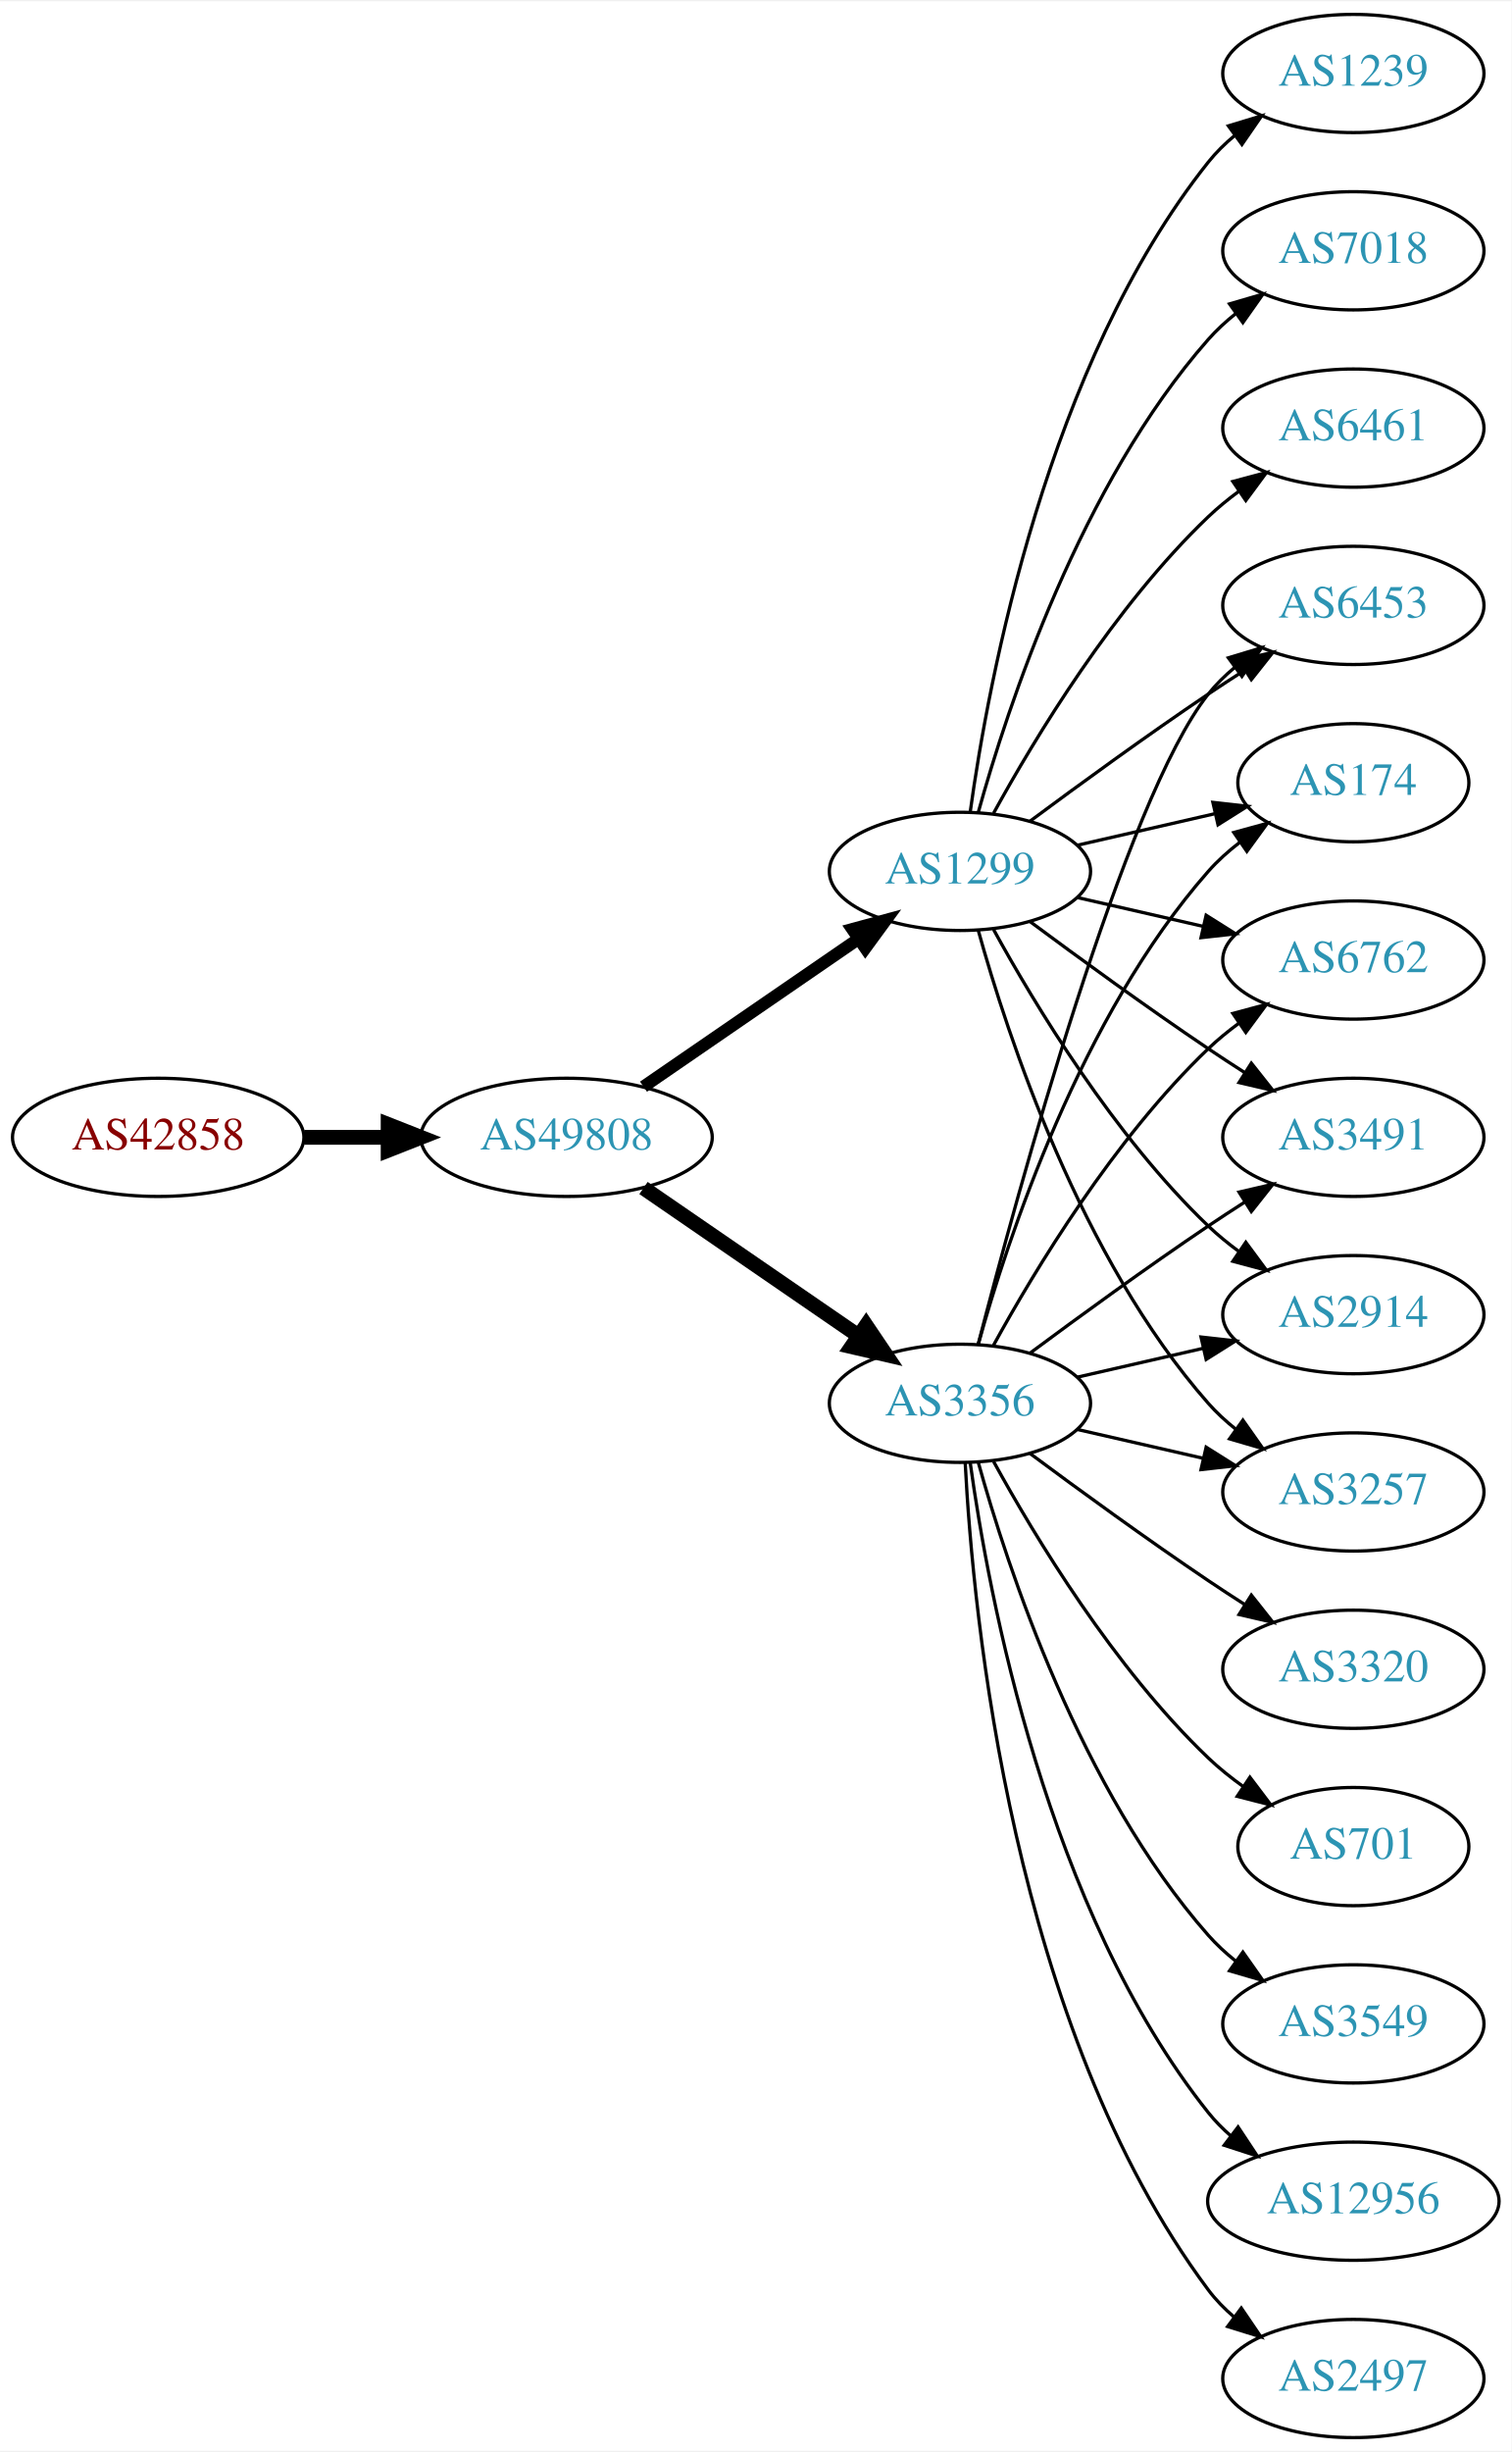
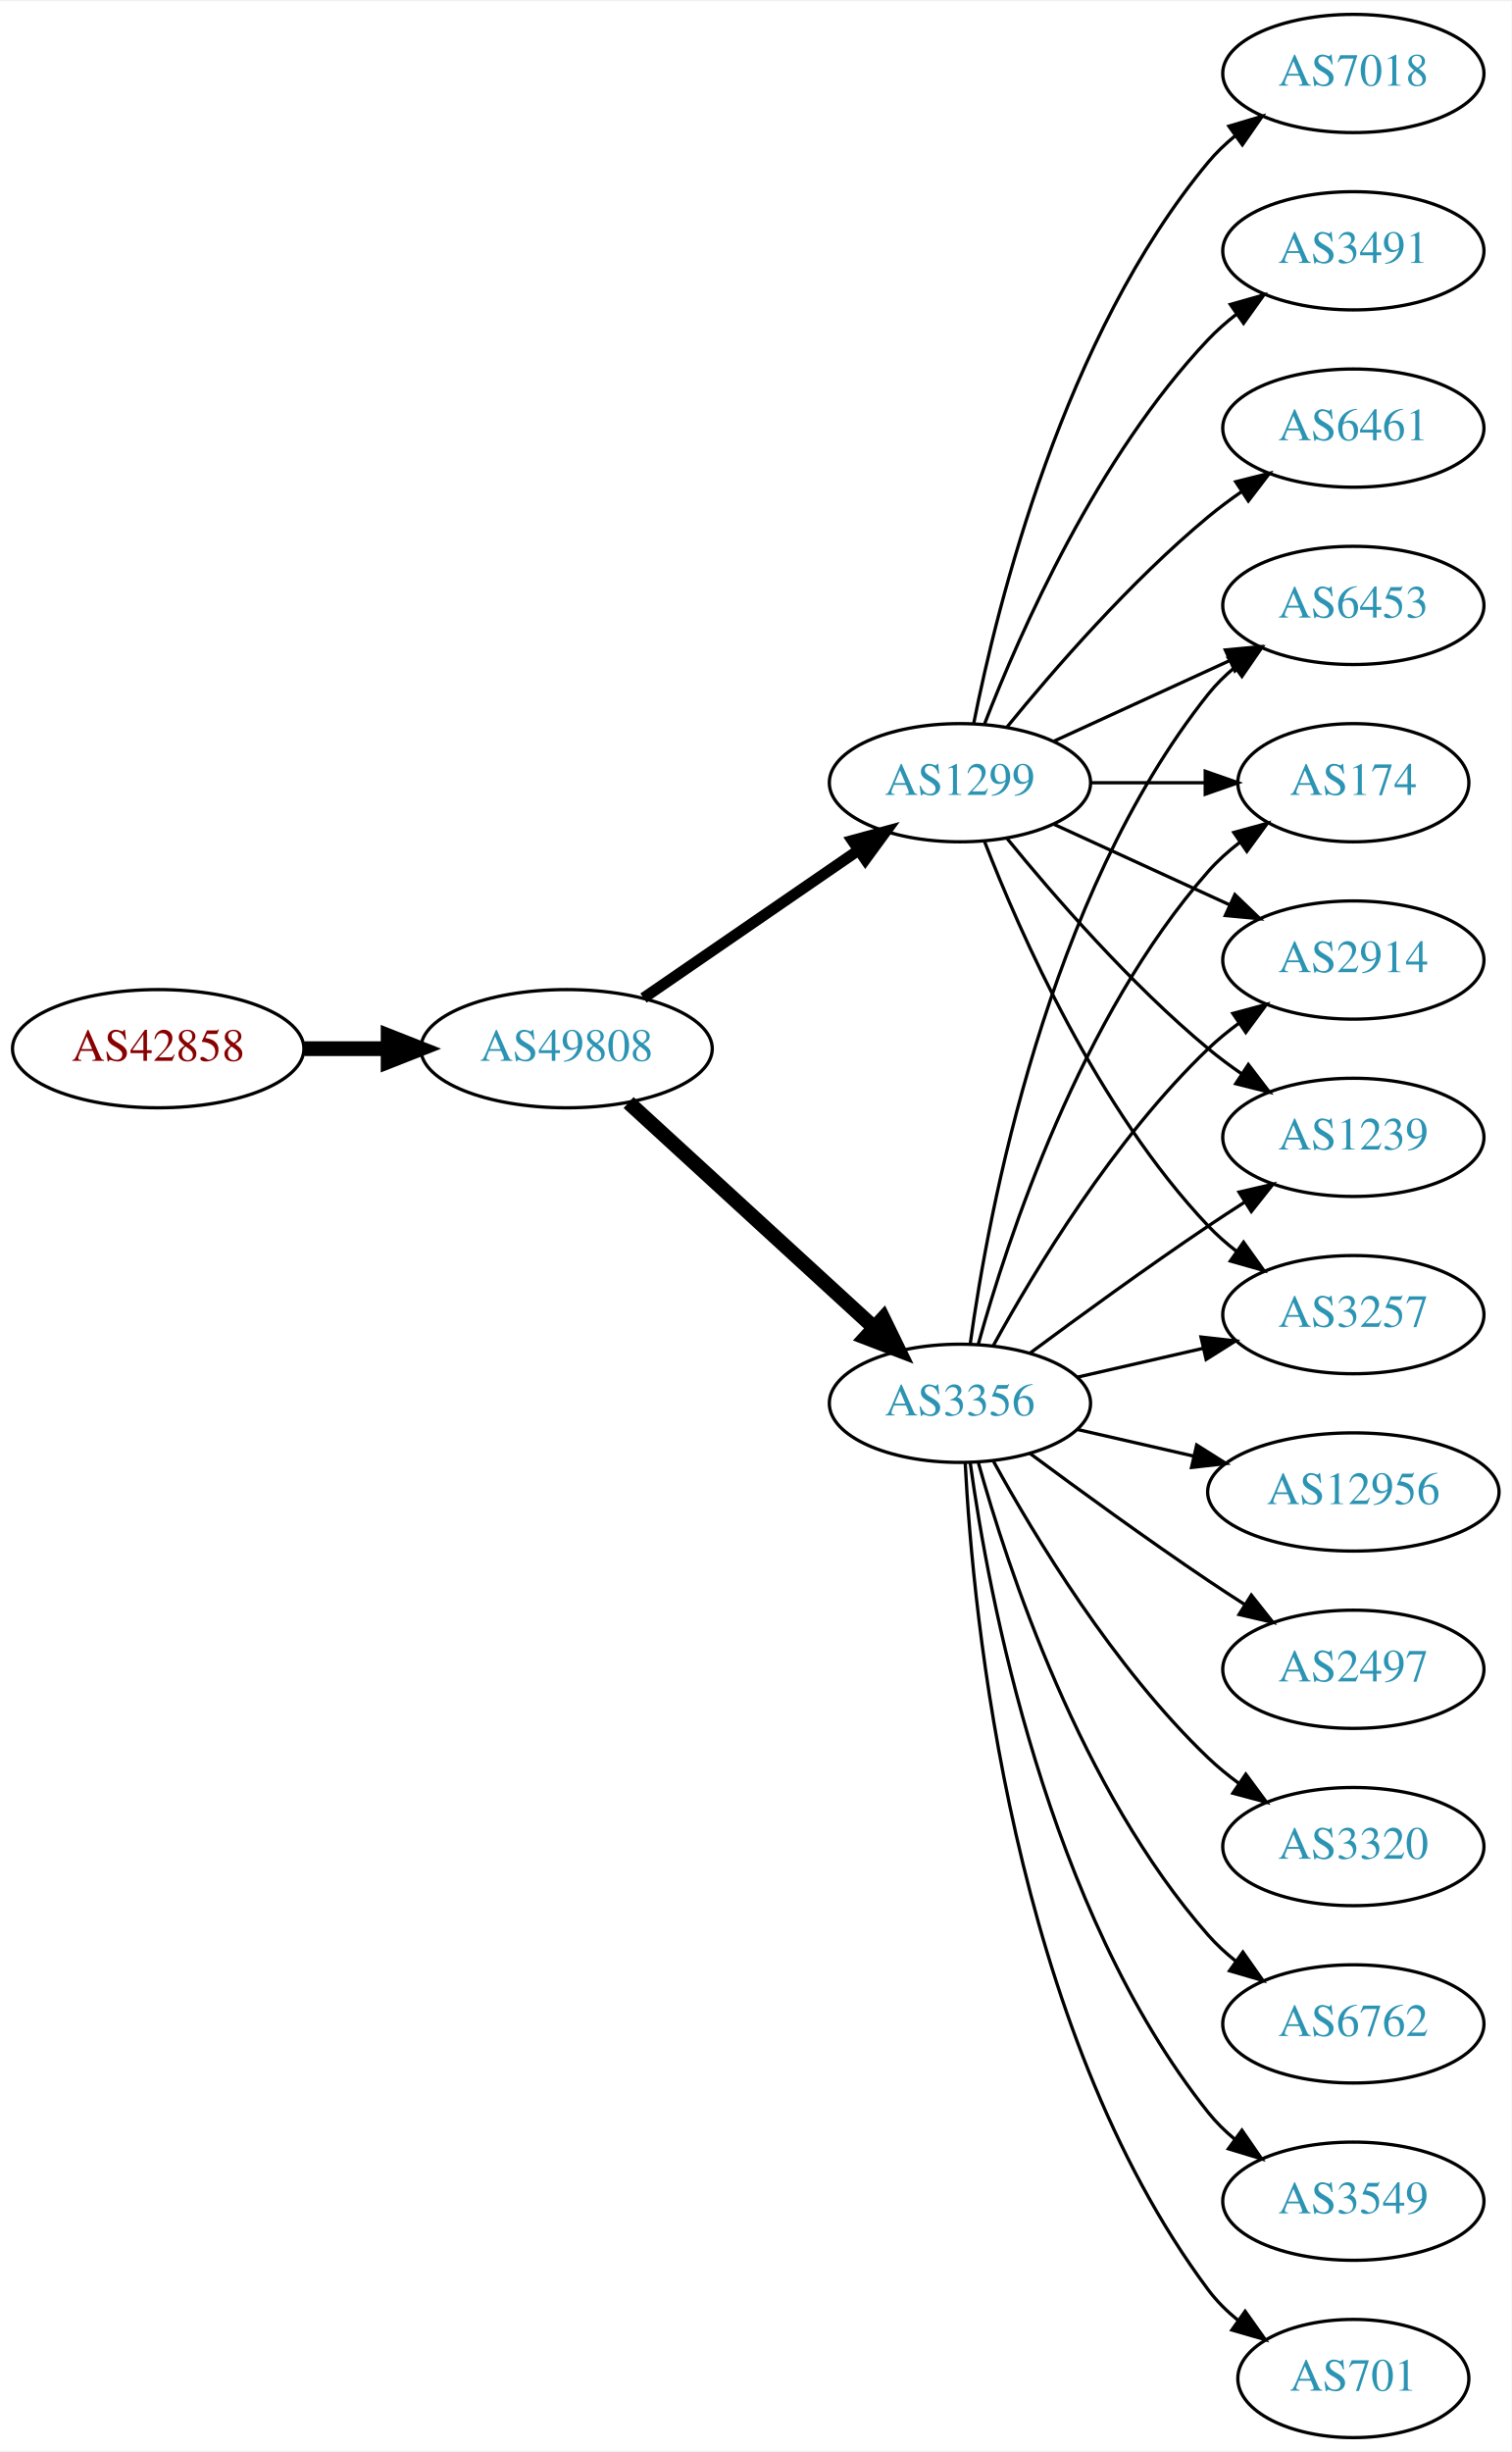
<svg xmlns="http://www.w3.org/2000/svg" xmlns:xlink="http://www.w3.org/1999/xlink" width="460pt" height="746pt" viewBox="0.00 0.00 460.47 746.00">
  <g id="graph0" class="graph" transform="scale(1 1) rotate(0) translate(4 742)">
    <polygon fill="white" stroke="none" points="-4,4 -4,-742 456.469,-742 456.469,4 -4,4" />
    <g id="node1" class="node">
      <g id="a_node1">
        <a xlink:href="/asn/42858" xlink:title="AS42858 ~ WeTi-AS [AT]">
-           <ellipse fill="#ffffff" stroke="black" cx="44.196" cy="-396" rx="44.393" ry="18" />
-           <text text-anchor="middle" x="44.196" y="-392.3" font-family="Times,serif" font-size="14.00" fill="#880000">AS42858</text>
+           <ellipse fill="#ffffff" stroke="black" cx="44.196" cy="-423" rx="44.393" ry="18" />
+           <text text-anchor="middle" x="44.196" y="-419.3" font-family="Times,serif" font-size="14.00" fill="#880000">AS42858</text>
        </a>
      </g>
    </g>
    <g id="node2" class="node">
      <g id="a_node2">
        <a xlink:href="/asn/49808" xlink:title="AS49808 ~ POWERSPEED-AS [AT]">
-           <ellipse fill="#ffffff" stroke="black" cx="168.588" cy="-396" rx="44.393" ry="18" />
-           <text text-anchor="middle" x="168.588" y="-392.3" font-family="Times,serif" font-size="14.00" fill="#2c94b3">AS49808</text>
+           <ellipse fill="#ffffff" stroke="black" cx="168.588" cy="-423" rx="44.393" ry="18" />
+           <text text-anchor="middle" x="168.588" y="-419.3" font-family="Times,serif" font-size="14.00" fill="#2c94b3">AS49808</text>
        </a>
      </g>
    </g>
    <g id="edge1" class="edge">
-       <path fill="none" stroke="black" stroke-width="4.5" d="M88.692,-396C96.898,-396 105.569,-396 114.041,-396" />
-       <polygon fill="black" stroke="black" stroke-width="4.5" points="114.233,-399.938 124.233,-396 114.233,-392.063 114.233,-399.938" />
+       <path fill="none" stroke="black" stroke-width="4.5" d="M88.692,-423C96.898,-423 105.569,-423 114.041,-423" />
+       <polygon fill="black" stroke="black" stroke-width="4.5" points="114.233,-426.938 124.233,-423 114.233,-419.063 114.233,-426.938" />
    </g>
    <g id="node3" class="node">
      <g id="a_node3">
        <a xlink:href="/asn/3356" xlink:title="AS3356 ~ Level 3 Parent, LLC [US]">
          <ellipse fill="#ffffff" stroke="black" cx="288.431" cy="-315" rx="39.794" ry="18" />
          <text text-anchor="middle" x="288.431" y="-311.3" font-family="Times,serif" font-size="14.00" fill="#2c94b3">AS3356</text>
        </a>
      </g>
    </g>
    <g id="edge2" class="edge">
-       <path fill="none" stroke="black" stroke-width="4.5" d="M192.031,-380.574C210.612,-367.802 237.173,-349.545 257.553,-335.537" />
-       <polygon fill="black" stroke="black" stroke-width="4.5" points="259.856,-338.731 265.867,-329.822 255.396,-332.242 259.856,-338.731" />
+       <path fill="none" stroke="black" stroke-width="4.5" d="M187.486,-406.597C207.414,-388.333 239.772,-358.678 262.249,-338.079" />
+       <polygon fill="black" stroke="black" stroke-width="4.5" points="265.039,-340.863 269.751,-331.203 259.718,-335.057 265.039,-340.863" />
    </g>
    <g id="node4" class="node">
      <g id="a_node4">
        <a xlink:href="/asn/1299" xlink:title="AS1299 ~ Telia Carrier [EU]">
-           <ellipse fill="#ffffff" stroke="black" cx="288.431" cy="-477" rx="39.794" ry="18" />
-           <text text-anchor="middle" x="288.431" y="-473.3" font-family="Times,serif" font-size="14.00" fill="#2c94b3">AS1299</text>
+           <ellipse fill="#ffffff" stroke="black" cx="288.431" cy="-504" rx="39.794" ry="18" />
+           <text text-anchor="middle" x="288.431" y="-500.3" font-family="Times,serif" font-size="14.00" fill="#2c94b3">AS1299</text>
        </a>
      </g>
    </g>
    <g id="edge3" class="edge">
-       <path fill="none" stroke="black" stroke-width="3.75" d="M192.031,-411.426C210.612,-424.198 237.173,-442.455 257.553,-456.463" />
-       <polygon fill="black" stroke="black" stroke-width="3.75" points="255.643,-459.398 265.867,-462.178 259.609,-453.629 255.643,-459.398" />
+       <path fill="none" stroke="black" stroke-width="3.375" d="M192.031,-438.426C210.612,-451.198 237.173,-469.455 257.553,-483.463" />
+       <polygon fill="black" stroke="black" stroke-width="3.375" points="255.643,-486.398 265.867,-489.178 259.609,-480.629 255.643,-486.398" />
    </g>
    <g id="node5" class="node">
      <g id="a_node5">
+         <a xlink:href="/asn/12956" xlink:title="AS12956 ~ TELXIUS [ES]">
+           <ellipse fill="#ffffff" stroke="black" cx="408.273" cy="-288" rx="44.393" ry="18" />
+           <text text-anchor="middle" x="408.273" y="-284.3" font-family="Times,serif" font-size="14.00" fill="#2c94b3">AS12956</text>
+         </a>
+       </g>
+     </g>
+     <g id="edge4" class="edge">
+       <path fill="none" stroke="black" d="M324.15,-307.045C335.289,-304.493 347.824,-301.621 359.717,-298.896" />
+       <polygon fill="black" stroke="black" points="360.545,-302.297 369.511,-296.652 358.982,-295.474 360.545,-302.297" />
+     </g>
+     <g id="node6" class="node">
+       <g id="a_node6">
+         <a xlink:href="/asn/2497" xlink:title="AS2497 ~ Internet Initiative Japan Inc. [JP]">
+           <ellipse fill="#ffffff" stroke="black" cx="408.273" cy="-234" rx="39.794" ry="18" />
+           <text text-anchor="middle" x="408.273" y="-230.3" font-family="Times,serif" font-size="14.00" fill="#2c94b3">AS2497</text>
+         </a>
+       </g>
+     </g>
+     <g id="edge5" class="edge">
+       <path fill="none" stroke="black" d="M309.761,-299.723C324.623,-288.696 345.368,-273.593 364.077,-261 367.626,-258.611 371.377,-256.161 375.125,-253.758" />
+       <polygon fill="black" stroke="black" points="377.193,-256.591 383.774,-248.288 373.451,-250.675 377.193,-256.591" />
+     </g>
+     <g id="node7" class="node">
+       <g id="a_node7">
+         <a xlink:href="/asn/1239" xlink:title="AS1239 ~ Sprint [US]">
+           <ellipse fill="#ffffff" stroke="black" cx="408.273" cy="-396" rx="39.794" ry="18" />
+           <text text-anchor="middle" x="408.273" y="-392.3" font-family="Times,serif" font-size="14.00" fill="#2c94b3">AS1239</text>
+         </a>
+       </g>
+     </g>
+     <g id="edge6" class="edge">
+       <path fill="none" stroke="black" d="M309.761,-330.277C324.623,-341.304 345.368,-356.407 364.077,-369 367.626,-371.389 371.377,-373.839 375.125,-376.242" />
+       <polygon fill="black" stroke="black" points="373.451,-379.325 383.774,-381.712 377.193,-373.409 373.451,-379.325" />
+     </g>
+     <g id="node8" class="node">
+       <g id="a_node8">
+         <a xlink:href="/asn/3257" xlink:title="AS3257 ~ GTT [DE]">
+           <ellipse fill="#ffffff" stroke="black" cx="408.273" cy="-342" rx="39.794" ry="18" />
+           <text text-anchor="middle" x="408.273" y="-338.3" font-family="Times,serif" font-size="14.00" fill="#2c94b3">AS3257</text>
+         </a>
+       </g>
+     </g>
+     <g id="edge7" class="edge">
+       <path fill="none" stroke="black" d="M324.15,-322.955C336.15,-325.704 349.771,-328.825 362.463,-331.733" />
+       <polygon fill="black" stroke="black" points="361.866,-335.187 372.395,-334.009 363.429,-328.364 361.866,-335.187" />
+     </g>
+     <g id="node9" class="node">
+       <g id="a_node9">
+         <a xlink:href="/asn/3320" xlink:title="AS3320 ~ DTAG [DE]">
+           <ellipse fill="#ffffff" stroke="black" cx="408.273" cy="-180" rx="39.794" ry="18" />
+           <text text-anchor="middle" x="408.273" y="-176.3" font-family="Times,serif" font-size="14.00" fill="#2c94b3">AS3320</text>
+         </a>
+       </g>
+     </g>
+     <g id="edge8" class="edge">
+       <path fill="none" stroke="black" d="M298.672,-297.287C311.218,-274.439 335.394,-234.389 364.077,-207 366.946,-204.261 370.134,-201.653 373.443,-199.215" />
+       <polygon fill="black" stroke="black" points="375.507,-202.044 381.803,-193.523 371.567,-196.258 375.507,-202.044" />
+     </g>
+     <g id="node10" class="node">
+       <g id="a_node10">
        <a xlink:href="/asn/6453" xlink:title="AS6453 ~ TATA COMMUNICATIONS (AMERICA) INC [US]">
          <ellipse fill="#ffffff" stroke="black" cx="408.273" cy="-558" rx="39.794" ry="18" />
          <text text-anchor="middle" x="408.273" y="-554.3" font-family="Times,serif" font-size="14.00" fill="#2c94b3">AS6453</text>
        </a>
      </g>
    </g>
-     <g id="edge4" class="edge">
-       <path fill="none" stroke="black" d="M293.948,-332.842C305.798,-378.647 338.621,-499.03 364.077,-531 366.419,-533.94 369.173,-536.649 372.139,-539.121" />
+     <g id="edge9" class="edge">
+       <path fill="none" stroke="black" d="M291.57,-333.17C297.07,-372.974 314.896,-469.233 364.077,-531 366.419,-533.94 369.173,-536.649 372.139,-539.121" />
      <polygon fill="black" stroke="black" points="370.204,-542.042 380.345,-545.11 374.331,-536.388 370.204,-542.042" />
    </g>
-     <g id="node6" class="node">
-       <g id="a_node6">
-         <a xlink:href="/asn/3549" xlink:title="AS3549 ~ Level 3 Parent, LLC [US]">
+     <g id="node11" class="node">
+       <g id="a_node11">
+         <a xlink:href="/asn/6762" xlink:title="AS6762 ~ TELECOM ITALIA SPARKLE S.p.A. [IT]">
          <ellipse fill="#ffffff" stroke="black" cx="408.273" cy="-126" rx="39.794" ry="18" />
-           <text text-anchor="middle" x="408.273" y="-122.3" font-family="Times,serif" font-size="14.00" fill="#2c94b3">AS3549</text>
-         </a>
-       </g>
-     </g>
-     <g id="edge5" class="edge">
+           <text text-anchor="middle" x="408.273" y="-122.3" font-family="Times,serif" font-size="14.00" fill="#2c94b3">AS6762</text>
+         </a>
+       </g>
+     </g>
+     <g id="edge10" class="edge">
      <path fill="none" stroke="black" d="M294.004,-297.054C302.909,-265.005 325.194,-197.158 364.077,-153 366.561,-150.179 369.411,-147.551 372.437,-145.129" />
      <polygon fill="black" stroke="black" points="374.622,-147.869 380.726,-139.209 370.554,-142.172 374.622,-147.869" />
    </g>
-     <g id="node7" class="node">
-       <g id="a_node7">
+     <g id="node12" class="node">
+       <g id="a_node12">
        <a xlink:href="/asn/174" xlink:title="AS174 ~ Cogent Communications [US]">
          <ellipse fill="#ffffff" stroke="black" cx="408.273" cy="-504" rx="35.194" ry="18" />
          <text text-anchor="middle" x="408.273" y="-500.3" font-family="Times,serif" font-size="14.00" fill="#2c94b3">AS174</text>
        </a>
      </g>
    </g>
-     <g id="edge6" class="edge">
+     <g id="edge11" class="edge">
      <path fill="none" stroke="black" d="M294.004,-332.946C302.909,-364.995 325.194,-432.842 364.077,-477 366.905,-480.211 370.206,-483.172 373.701,-485.864" />
      <polygon fill="black" stroke="black" points="371.858,-488.845 382.076,-491.645 375.835,-483.084 371.858,-488.845" />
    </g>
-     <g id="node8" class="node">
-       <g id="a_node8">
-         <a xlink:href="/asn/6762" xlink:title="AS6762 ~ TELECOM ITALIA SPARKLE S.p.A. [IT]">
+     <g id="node13" class="node">
+       <g id="a_node13">
+         <a xlink:href="/asn/3549" xlink:title="AS3549 ~ Level 3 Parent, LLC [US]">
+           <ellipse fill="#ffffff" stroke="black" cx="408.273" cy="-72" rx="39.794" ry="18" />
+           <text text-anchor="middle" x="408.273" y="-68.3" font-family="Times,serif" font-size="14.00" fill="#2c94b3">AS3549</text>
+         </a>
+       </g>
+     </g>
+     <g id="edge12" class="edge">
+       <path fill="none" stroke="black" d="M291.57,-296.83C297.07,-257.026 314.896,-160.767 364.077,-99 366.419,-96.06 369.173,-93.351 372.139,-90.879" />
+       <polygon fill="black" stroke="black" points="374.331,-93.612 380.345,-84.89 370.204,-87.958 374.331,-93.612" />
+     </g>
+     <g id="node14" class="node">
+       <g id="a_node14">
+         <a xlink:href="/asn/701" xlink:title="AS701 ~ UUNET [US]">
+           <ellipse fill="#ffffff" stroke="black" cx="408.273" cy="-18" rx="35.194" ry="18" />
+           <text text-anchor="middle" x="408.273" y="-14.3" font-family="Times,serif" font-size="14.00" fill="#2c94b3">AS701</text>
+         </a>
+       </g>
+     </g>
+     <g id="edge13" class="edge">
+       <path fill="none" stroke="black" d="M290.023,-296.977C292.399,-250.588 304.317,-125.107 364.077,-45 366.635,-41.571 369.769,-38.474 373.17,-35.705" />
+       <polygon fill="black" stroke="black" points="375.308,-38.479 381.443,-29.841 371.261,-32.769 375.308,-38.479" />
+     </g>
+     <g id="node15" class="node">
+       <g id="a_node15">
+         <a xlink:href="/asn/2914" xlink:title="AS2914 ~ NTT America, Inc. [US]">
          <ellipse fill="#ffffff" stroke="black" cx="408.273" cy="-450" rx="39.794" ry="18" />
-           <text text-anchor="middle" x="408.273" y="-446.3" font-family="Times,serif" font-size="14.00" fill="#2c94b3">AS6762</text>
-         </a>
-       </g>
-     </g>
-     <g id="edge7" class="edge">
+           <text text-anchor="middle" x="408.273" y="-446.3" font-family="Times,serif" font-size="14.00" fill="#2c94b3">AS2914</text>
+         </a>
+       </g>
+     </g>
+     <g id="edge14" class="edge">
      <path fill="none" stroke="black" d="M298.672,-332.713C311.218,-355.561 335.394,-395.611 364.077,-423 366.946,-425.739 370.134,-428.347 373.443,-430.785" />
      <polygon fill="black" stroke="black" points="371.567,-433.742 381.803,-436.477 375.507,-427.956 371.567,-433.742" />
    </g>
-     <g id="node9" class="node">
-       <g id="a_node9">
-         <a xlink:href="/asn/3491" xlink:title="AS3491 ~ PCCW Global, Inc. [US]">
-           <ellipse fill="#ffffff" stroke="black" cx="408.273" cy="-396" rx="39.794" ry="18" />
-           <text text-anchor="middle" x="408.273" y="-392.3" font-family="Times,serif" font-size="14.00" fill="#2c94b3">AS3491</text>
-         </a>
-       </g>
-     </g>
-     <g id="edge8" class="edge">
-       <path fill="none" stroke="black" d="M309.761,-330.277C324.623,-341.304 345.368,-356.407 364.077,-369 367.626,-371.389 371.377,-373.839 375.125,-376.242" />
-       <polygon fill="black" stroke="black" points="373.451,-379.325 383.774,-381.712 377.193,-373.409 373.451,-379.325" />
-     </g>
-     <g id="node10" class="node">
-       <g id="a_node10">
-         <a xlink:href="/asn/12956" xlink:title="AS12956 ~ TELXIUS [ES]">
-           <ellipse fill="#ffffff" stroke="black" cx="408.273" cy="-72" rx="44.393" ry="18" />
-           <text text-anchor="middle" x="408.273" y="-68.3" font-family="Times,serif" font-size="14.00" fill="#2c94b3">AS12956</text>
-         </a>
-       </g>
-     </g>
-     <g id="edge9" class="edge">
-       <path fill="none" stroke="black" d="M291.57,-296.83C297.07,-257.026 314.896,-160.767 364.077,-99 366.116,-96.44 368.467,-94.056 370.998,-91.851" />
-       <polygon fill="black" stroke="black" points="373.154,-94.609 379,-85.773 368.92,-89.035 373.154,-94.609" />
-     </g>
-     <g id="node11" class="node">
-       <g id="a_node11">
-         <a xlink:href="/asn/2914" xlink:title="AS2914 ~ NTT America, Inc. [US]">
-           <ellipse fill="#ffffff" stroke="black" cx="408.273" cy="-342" rx="39.794" ry="18" />
-           <text text-anchor="middle" x="408.273" y="-338.3" font-family="Times,serif" font-size="14.00" fill="#2c94b3">AS2914</text>
-         </a>
-       </g>
-     </g>
-     <g id="edge10" class="edge">
-       <path fill="none" stroke="black" d="M324.15,-322.955C336.15,-325.704 349.771,-328.825 362.463,-331.733" />
-       <polygon fill="black" stroke="black" points="361.866,-335.187 372.395,-334.009 363.429,-328.364 361.866,-335.187" />
-     </g>
-     <g id="node12" class="node">
-       <g id="a_node12">
-         <a xlink:href="/asn/2497" xlink:title="AS2497 ~ Internet Initiative Japan Inc. [JP]">
-           <ellipse fill="#ffffff" stroke="black" cx="408.273" cy="-18" rx="39.794" ry="18" />
-           <text text-anchor="middle" x="408.273" y="-14.3" font-family="Times,serif" font-size="14.00" fill="#2c94b3">AS2497</text>
-         </a>
-       </g>
-     </g>
-     <g id="edge11" class="edge">
-       <path fill="none" stroke="black" d="M290.023,-296.977C292.399,-250.588 304.317,-125.107 364.077,-45 366.325,-41.987 369.017,-39.231 371.943,-36.728" />
-       <polygon fill="black" stroke="black" points="374.138,-39.459 380.095,-30.697 369.974,-33.831 374.138,-39.459" />
-     </g>
-     <g id="node13" class="node">
-       <g id="a_node13">
-         <a xlink:href="/asn/3257" xlink:title="AS3257 ~ GTT [DE]">
-           <ellipse fill="#ffffff" stroke="black" cx="408.273" cy="-288" rx="39.794" ry="18" />
-           <text text-anchor="middle" x="408.273" y="-284.3" font-family="Times,serif" font-size="14.00" fill="#2c94b3">AS3257</text>
-         </a>
-       </g>
-     </g>
-     <g id="edge12" class="edge">
-       <path fill="none" stroke="black" d="M324.15,-307.045C336.15,-304.296 349.771,-301.175 362.463,-298.267" />
-       <polygon fill="black" stroke="black" points="363.429,-301.636 372.395,-295.991 361.866,-294.813 363.429,-301.636" />
-     </g>
-     <g id="node14" class="node">
-       <g id="a_node14">
-         <a xlink:href="/asn/3320" xlink:title="AS3320 ~ DTAG [DE]">
-           <ellipse fill="#ffffff" stroke="black" cx="408.273" cy="-234" rx="39.794" ry="18" />
-           <text text-anchor="middle" x="408.273" y="-230.3" font-family="Times,serif" font-size="14.00" fill="#2c94b3">AS3320</text>
-         </a>
-       </g>
-     </g>
-     <g id="edge13" class="edge">
-       <path fill="none" stroke="black" d="M309.761,-299.723C324.623,-288.696 345.368,-273.593 364.077,-261 367.626,-258.611 371.377,-256.161 375.125,-253.758" />
-       <polygon fill="black" stroke="black" points="377.193,-256.591 383.774,-248.288 373.451,-250.675 377.193,-256.591" />
-     </g>
-     <g id="node15" class="node">
-       <g id="a_node15">
-         <a xlink:href="/asn/701" xlink:title="AS701 ~ UUNET [US]">
-           <ellipse fill="#ffffff" stroke="black" cx="408.273" cy="-180" rx="35.194" ry="18" />
-           <text text-anchor="middle" x="408.273" y="-176.3" font-family="Times,serif" font-size="14.00" fill="#2c94b3">AS701</text>
-         </a>
-       </g>
-     </g>
-     <g id="edge14" class="edge">
-       <path fill="none" stroke="black" d="M298.672,-297.287C311.218,-274.439 335.394,-234.389 364.077,-207 367.331,-203.893 370.998,-200.954 374.785,-198.24" />
-       <polygon fill="black" stroke="black" points="376.762,-201.128 383.153,-192.678 372.887,-195.299 376.762,-201.128" />
-     </g>
-     <g id="edge17" class="edge">
-       <path fill="none" stroke="black" d="M309.761,-492.277C324.623,-503.304 345.368,-518.407 364.077,-531 367.626,-533.389 371.377,-535.839 375.125,-538.242" />
-       <polygon fill="black" stroke="black" points="373.451,-541.325 383.774,-543.712 377.193,-535.409 373.451,-541.325" />
-     </g>
-     <g id="edge20" class="edge">
-       <path fill="none" stroke="black" d="M324.15,-484.955C337.243,-487.955 352.265,-491.396 365.906,-494.522" />
-       <polygon fill="black" stroke="black" points="365.484,-498.016 376.013,-496.838 367.047,-491.193 365.484,-498.016" />
+     <g id="edge15" class="edge">
+       <path fill="none" stroke="black" d="M302.85,-486.935C316.964,-469.625 340.379,-442.655 364.077,-423 367.294,-420.332 370.794,-417.73 374.365,-415.259" />
+       <polygon fill="black" stroke="black" points="376.288,-418.183 382.721,-409.764 372.442,-412.334 376.288,-418.183" />
+     </g>
+     <g id="edge19" class="edge">
+       <path fill="none" stroke="black" d="M295.954,-486.006C306.704,-458.272 330.362,-404.571 364.077,-369 366.663,-366.272 369.581,-363.706 372.649,-361.323" />
+       <polygon fill="black" stroke="black" points="374.827,-364.07 380.997,-355.457 370.803,-358.342 374.827,-364.07" />
+     </g>
+     <g id="edge22" class="edge">
+       <path fill="none" stroke="black" d="M317.06,-516.661C333.017,-523.973 353.287,-533.261 370.57,-541.181" />
+       <polygon fill="black" stroke="black" points="369.269,-544.435 379.818,-545.419 372.185,-538.071 369.269,-544.435" />
    </g>
    <g id="edge18" class="edge">
-       <path fill="none" stroke="black" d="M324.15,-469.045C336.15,-466.296 349.771,-463.175 362.463,-460.267" />
-       <polygon fill="black" stroke="black" points="363.429,-463.636 372.395,-457.991 361.866,-456.813 363.429,-463.636" />
-     </g>
-     <g id="edge23" class="edge">
-       <path fill="none" stroke="black" d="M309.761,-461.723C324.623,-450.696 345.368,-435.593 364.077,-423 367.626,-420.611 371.377,-418.161 375.125,-415.758" />
-       <polygon fill="black" stroke="black" points="377.193,-418.591 383.774,-410.288 373.451,-412.675 377.193,-418.591" />
+       <path fill="none" stroke="black" d="M328.343,-504C339.43,-504 351.59,-504 362.972,-504" />
+       <polygon fill="black" stroke="black" points="363.154,-507.5 373.154,-504 363.154,-500.5 363.154,-507.5" />
    </g>
    <g id="edge21" class="edge">
-       <path fill="none" stroke="black" d="M298.672,-459.287C311.218,-436.439 335.394,-396.389 364.077,-369 366.946,-366.261 370.134,-363.653 373.443,-361.215" />
-       <polygon fill="black" stroke="black" points="375.507,-364.044 381.803,-355.523 371.567,-358.258 375.507,-364.044" />
-     </g>
-     <g id="edge15" class="edge">
-       <path fill="none" stroke="black" d="M294.004,-459.054C302.909,-427.005 325.194,-359.158 364.077,-315 366.561,-312.179 369.411,-309.551 372.437,-307.129" />
-       <polygon fill="black" stroke="black" points="374.622,-309.869 380.726,-301.209 370.554,-304.172 374.622,-309.869" />
+       <path fill="none" stroke="black" d="M317.06,-491.339C333.017,-484.027 353.287,-474.739 370.57,-466.819" />
+       <polygon fill="black" stroke="black" points="372.185,-469.929 379.818,-462.581 369.269,-463.565 372.185,-469.929" />
    </g>
    <g id="node16" class="node">
      <g id="a_node16">
-         <a xlink:href="/asn/1239" xlink:title="AS1239 ~ Sprint [US]">
+         <a xlink:href="/asn/7018" xlink:title="AS7018 ~ AT&amp;T Services, Inc. [US]">
          <ellipse fill="#ffffff" stroke="black" cx="408.273" cy="-720" rx="39.794" ry="18" />
-           <text text-anchor="middle" x="408.273" y="-716.3" font-family="Times,serif" font-size="14.00" fill="#2c94b3">AS1239</text>
+           <text text-anchor="middle" x="408.273" y="-716.3" font-family="Times,serif" font-size="14.00" fill="#2c94b3">AS7018</text>
        </a>
      </g>
    </g>
    <g id="edge16" class="edge">
-       <path fill="none" stroke="black" d="M291.57,-495.17C297.07,-534.974 314.896,-631.233 364.077,-693 366.419,-695.94 369.173,-698.649 372.139,-701.121" />
-       <polygon fill="black" stroke="black" points="370.204,-704.042 380.345,-707.11 374.331,-698.388 370.204,-704.042" />
+       <path fill="none" stroke="black" d="M292.629,-522.073C299.793,-558.141 320.067,-640.125 364.077,-693 366.482,-695.889 369.278,-698.563 372.271,-701.013" />
+       <polygon fill="black" stroke="black" points="370.359,-703.95 380.514,-706.973 374.461,-698.277 370.359,-703.95" />
    </g>
    <g id="node17" class="node">
      <g id="a_node17">
-         <a xlink:href="/asn/7018" xlink:title="AS7018 ~ AT&amp;T Services, Inc. [US]">
+         <a xlink:href="/asn/3491" xlink:title="AS3491 ~ PCCW Global, Inc. [US]">
          <ellipse fill="#ffffff" stroke="black" cx="408.273" cy="-666" rx="39.794" ry="18" />
-           <text text-anchor="middle" x="408.273" y="-662.3" font-family="Times,serif" font-size="14.00" fill="#2c94b3">AS7018</text>
-         </a>
-       </g>
-     </g>
-     <g id="edge19" class="edge">
-       <path fill="none" stroke="black" d="M294.004,-494.946C302.909,-526.995 325.194,-594.842 364.077,-639 366.561,-641.821 369.411,-644.449 372.437,-646.871" />
-       <polygon fill="black" stroke="black" points="370.554,-649.828 380.726,-652.791 374.622,-644.131 370.554,-649.828" />
+           <text text-anchor="middle" x="408.273" y="-662.3" font-family="Times,serif" font-size="14.00" fill="#2c94b3">AS3491</text>
+         </a>
+       </g>
+     </g>
+     <g id="edge17" class="edge">
+       <path fill="none" stroke="black" d="M295.954,-521.994C306.704,-549.728 330.362,-603.429 364.077,-639 366.663,-641.728 369.581,-644.294 372.649,-646.677" />
+       <polygon fill="black" stroke="black" points="370.803,-649.658 380.997,-652.543 374.827,-643.93 370.803,-649.658" />
    </g>
    <g id="node18" class="node">
      <g id="a_node18">
        <a xlink:href="/asn/6461" xlink:title="AS6461 ~ Zayo Bandwidth [US]">
          <ellipse fill="#ffffff" stroke="black" cx="408.273" cy="-612" rx="39.794" ry="18" />
          <text text-anchor="middle" x="408.273" y="-608.3" font-family="Times,serif" font-size="14.00" fill="#2c94b3">AS6461</text>
        </a>
      </g>
    </g>
-     <g id="edge22" class="edge">
-       <path fill="none" stroke="black" d="M298.672,-494.713C311.218,-517.561 335.394,-557.611 364.077,-585 366.946,-587.739 370.134,-590.347 373.443,-592.785" />
-       <polygon fill="black" stroke="black" points="371.567,-595.742 381.803,-598.477 375.507,-589.956 371.567,-595.742" />
+     <g id="edge20" class="edge">
+       <path fill="none" stroke="black" d="M302.85,-521.065C316.964,-538.375 340.379,-565.345 364.077,-585 367.294,-587.668 370.794,-590.27 374.365,-592.741" />
+       <polygon fill="black" stroke="black" points="372.442,-595.666 382.721,-598.236 376.288,-589.817 372.442,-595.666" />
    </g>
  </g>
</svg>
